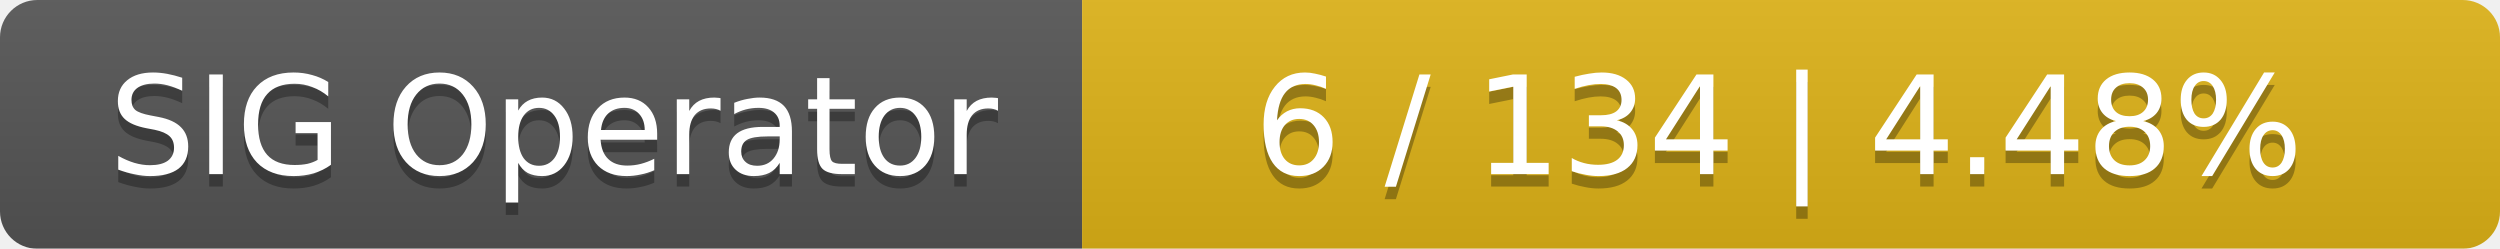
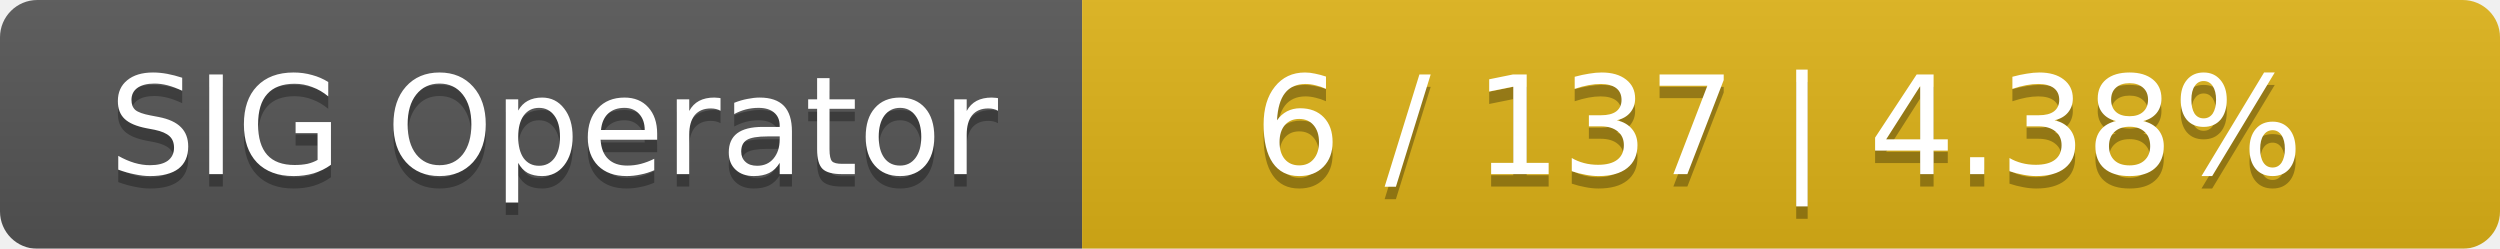
<svg xmlns="http://www.w3.org/2000/svg" width="201" height="20">
  <linearGradient id="smooth" x2="0" y2="100%">
    <stop offset="0" stop-color="#bbb" stop-opacity=".1" />
    <stop offset="1" stop-opacity=".1" />
  </linearGradient>
  <mask id="round">
    <rect width="201" height="20" rx="3" fill="#fff" />
  </mask>
  <g mask="url(#round)">
    <rect width="87" height="20" fill="#555" />
    <rect x="87" width="114" height="20" fill="#dfb317" />
    <rect width="201" height="20" fill="url(#smooth)" />
  </g>
  <g fill="#fff" text-anchor="middle" font-family="DejaVu Sans,Verdana,Geneva,sans-serif" font-size="11">
    <text x="44.5" y="15" fill="#010101" fill-opacity=".3">SIG Operator</text>
    <text x="44.5" y="14">SIG Operator</text>
-     <text x="143" y="15" fill="#010101" fill-opacity=".3">6 / 134    |    4.48%</text>
-     <text x="143" y="14">6 / 134    |    4.48%</text>
+     <text x="143" y="15" fill="#010101" fill-opacity=".3">6 / 137    |    4.38%</text>
+     <text x="143" y="14">6 / 137    |    4.38%</text>
  </g>
</svg>
